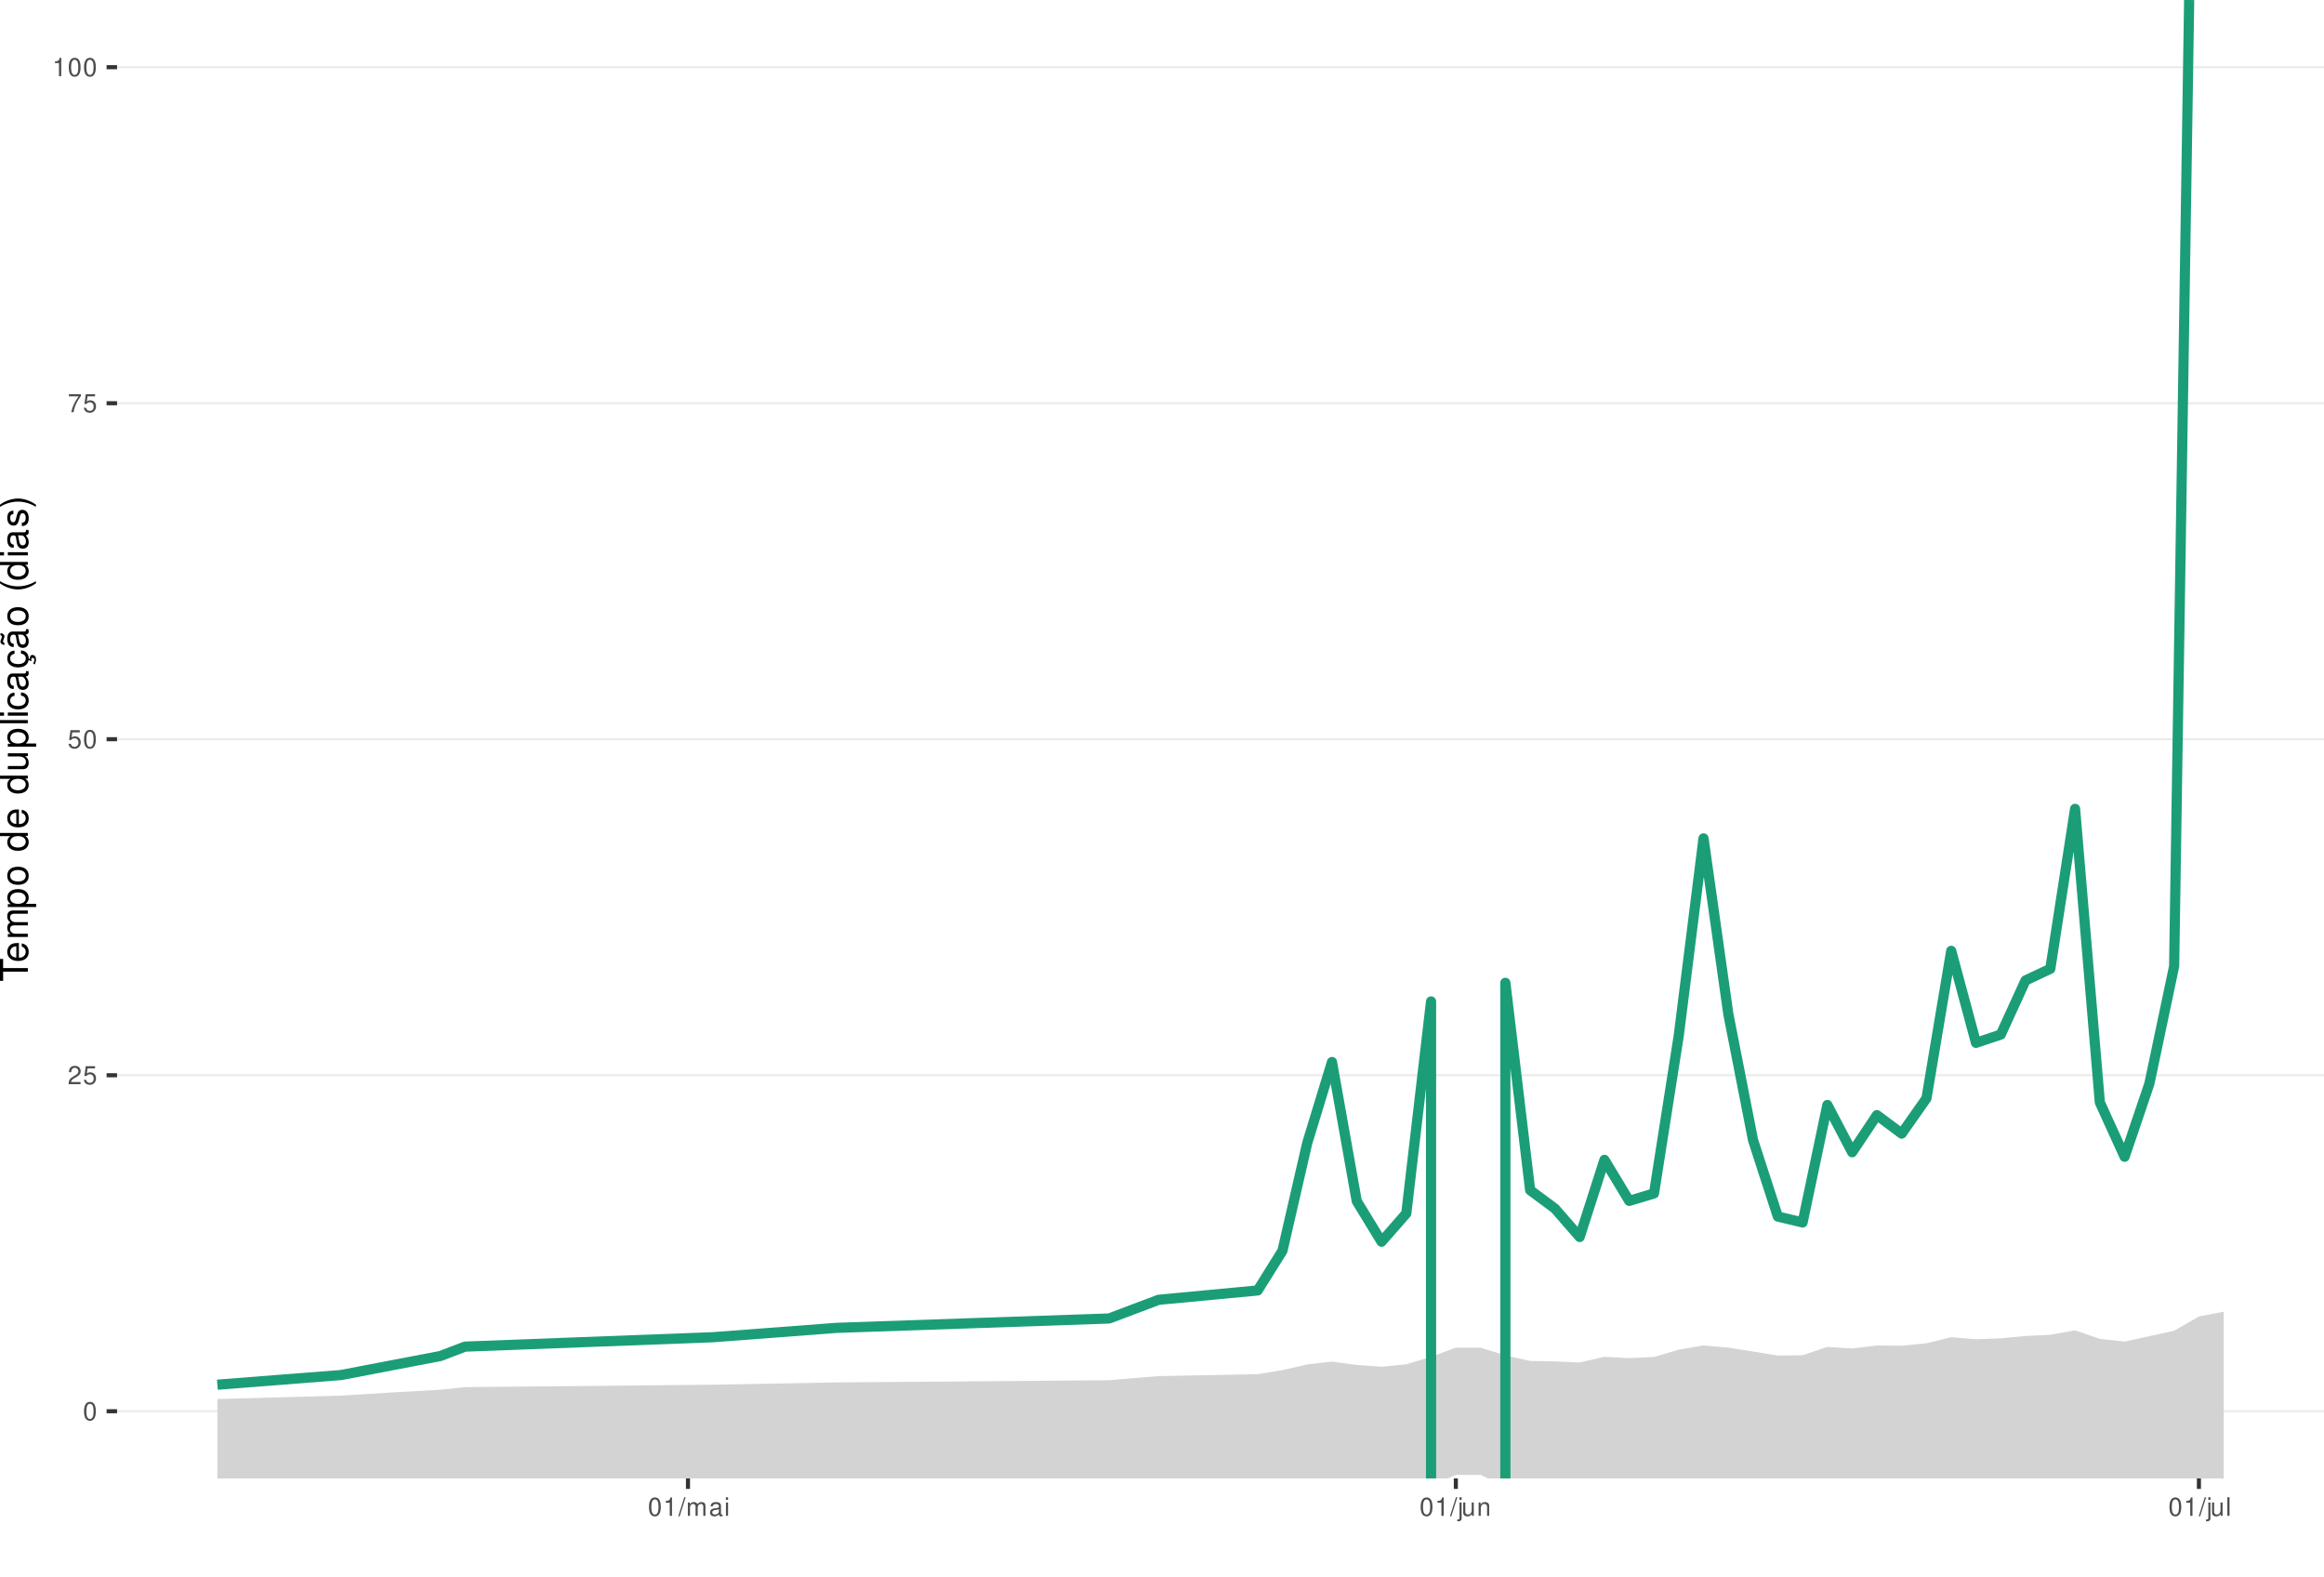
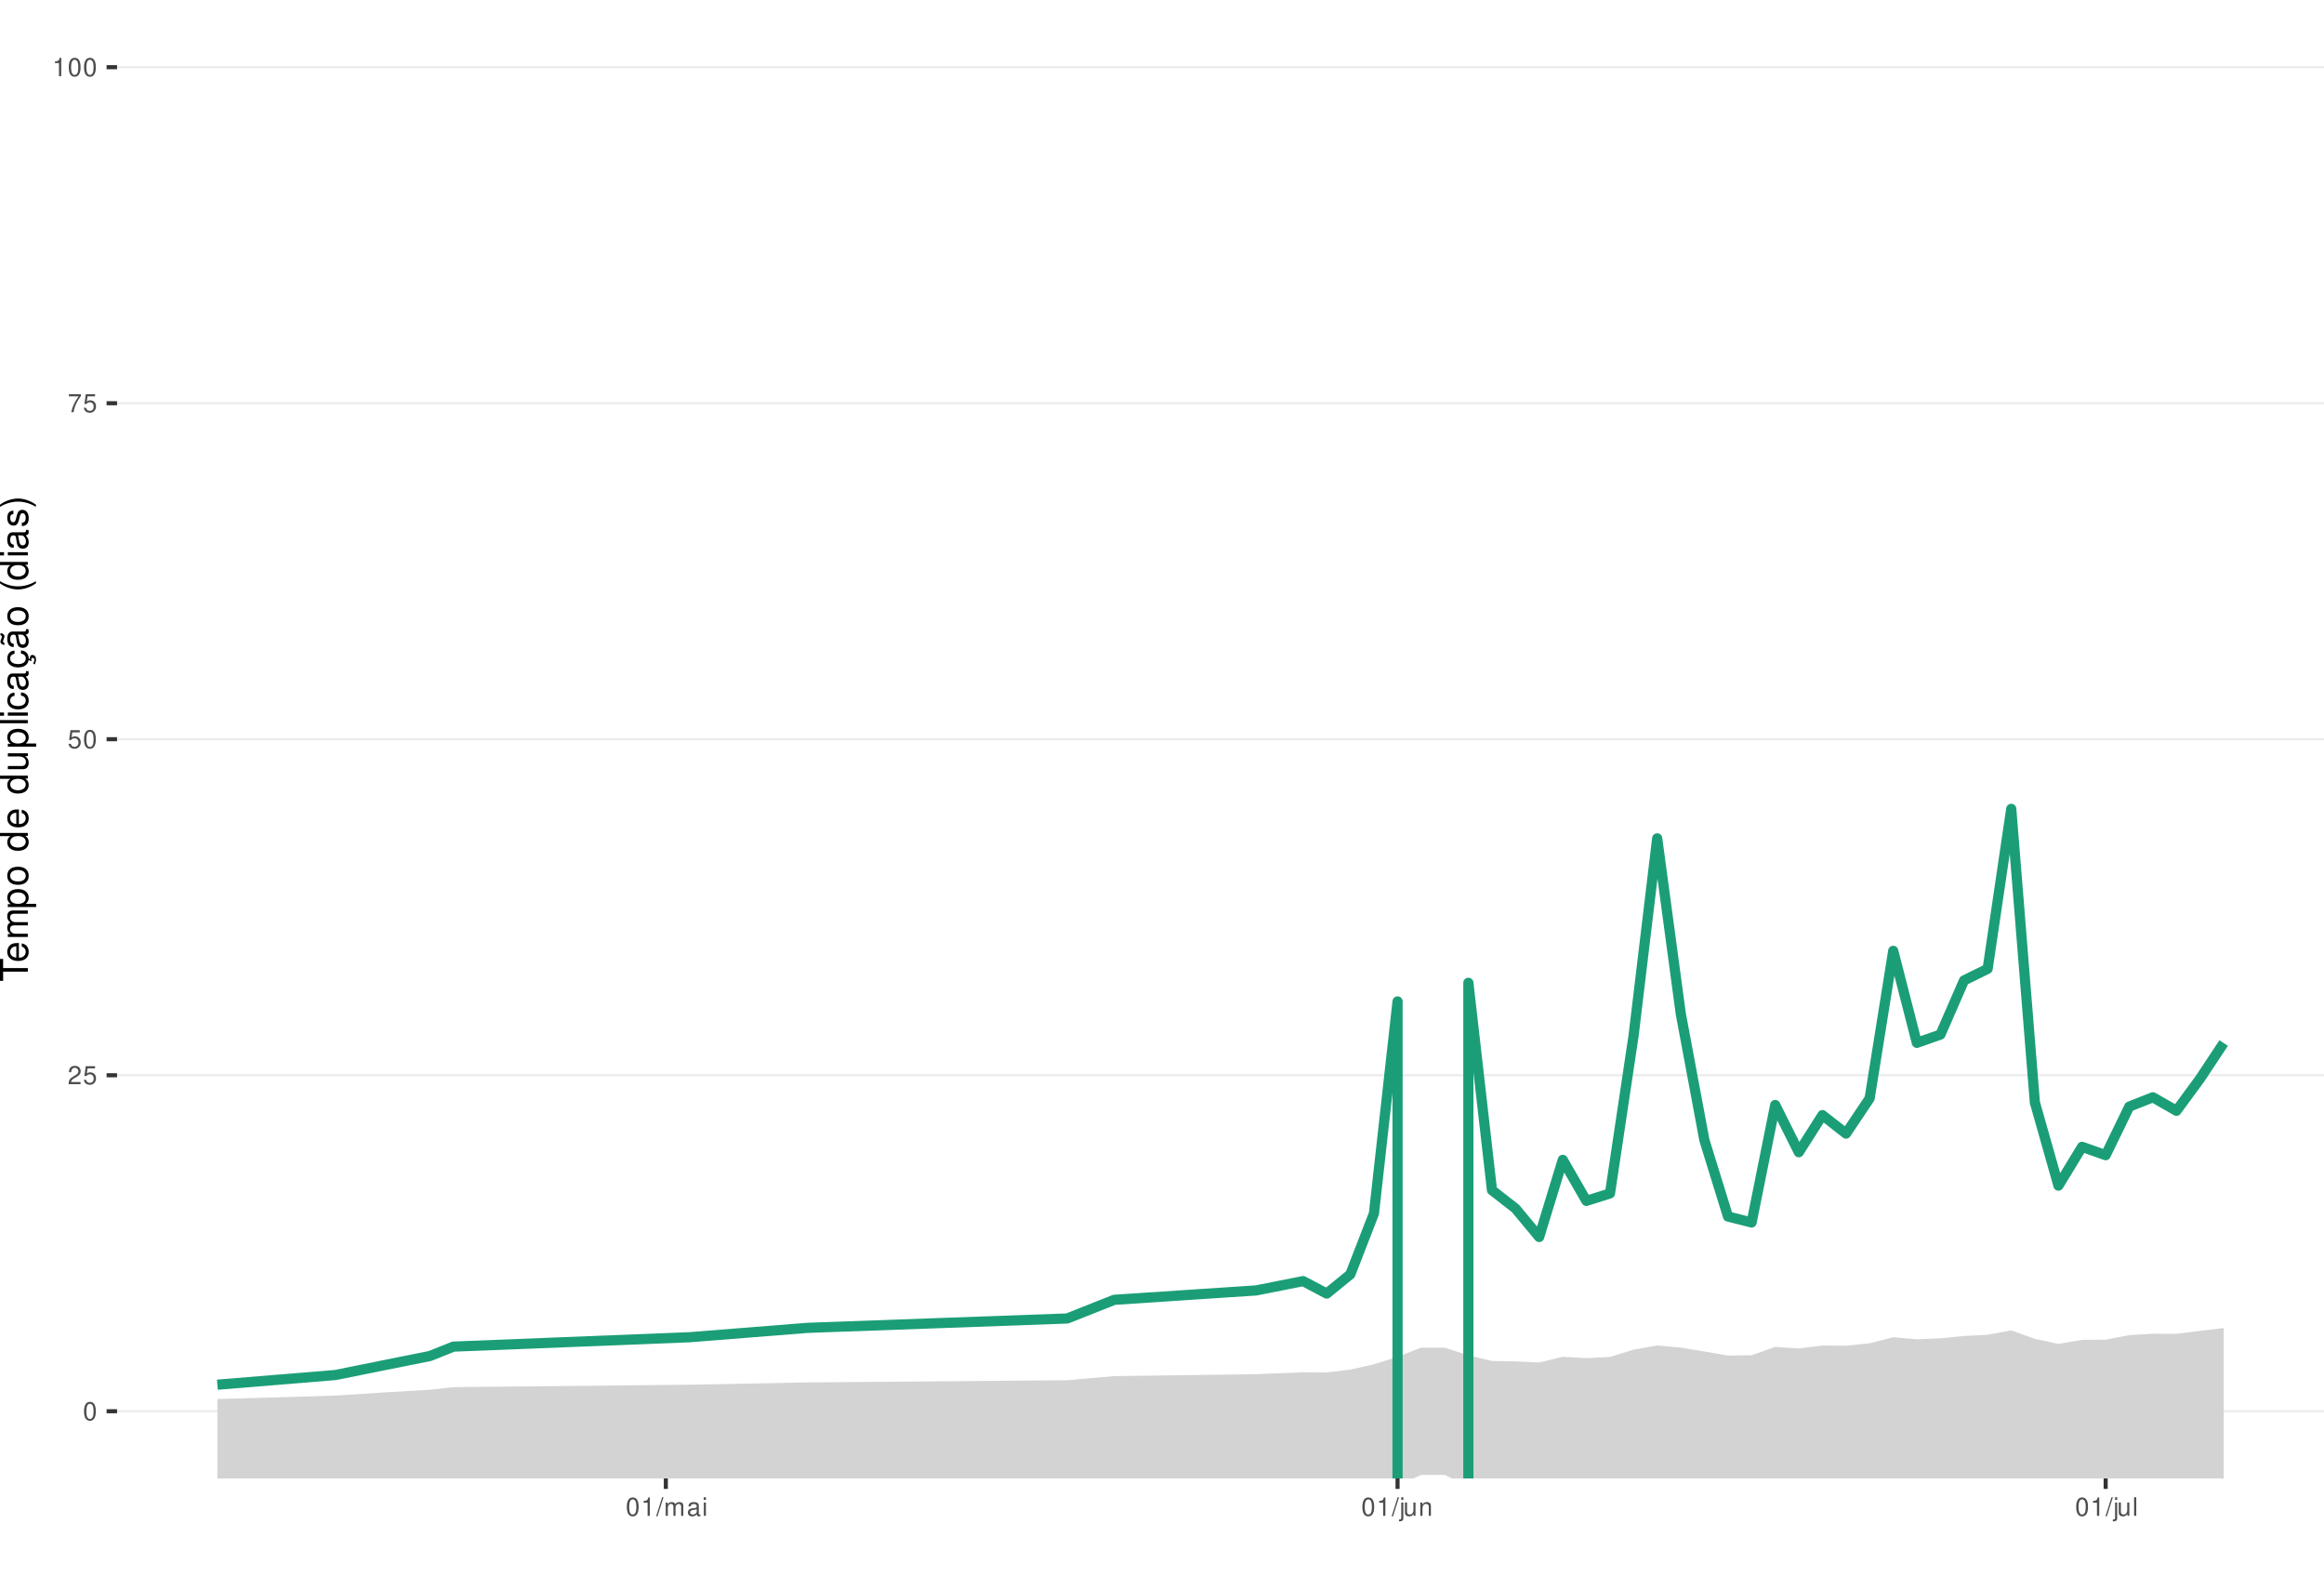
<svg xmlns="http://www.w3.org/2000/svg" xmlns:xlink="http://www.w3.org/1999/xlink" width="609pt" height="413pt" viewBox="0 0 609 413" version="1.1">
  <defs>
    <g>
      <symbol overflow="visible" id="glyph0-0">
        <path style="stroke:none;" d="" />
      </symbol>
      <symbol overflow="visible" id="glyph0-1">
        <path style="stroke:none;" d="M 1.828 -4.812 C 1.391 -4.812 0.984 -4.609 0.75 -4.281 C 0.438 -3.859 0.281 -3.219 0.281 -2.328 C 0.281 -0.703 0.812 0.156 1.828 0.156 C 2.828 0.156 3.375 -0.703 3.375 -2.297 C 3.375 -3.219 3.234 -3.844 2.922 -4.281 C 2.672 -4.625 2.281 -4.812 1.828 -4.812 Z M 1.828 -4.297 C 2.469 -4.297 2.781 -3.641 2.781 -2.344 C 2.781 -0.969 2.469 -0.328 1.812 -0.328 C 1.203 -0.328 0.891 -1 0.891 -2.328 C 0.891 -3.641 1.203 -4.297 1.828 -4.297 Z M 1.828 -4.297 " />
      </symbol>
      <symbol overflow="visible" id="glyph0-2">
        <path style="stroke:none;" d="M 3.375 -0.578 L 0.891 -0.578 C 0.938 -0.984 1.156 -1.234 1.734 -1.578 L 2.406 -1.953 C 3.062 -2.328 3.406 -2.812 3.406 -3.406 C 3.406 -3.812 3.234 -4.188 2.969 -4.438 C 2.688 -4.688 2.344 -4.812 1.891 -4.812 C 1.297 -4.812 0.844 -4.594 0.578 -4.188 C 0.422 -3.938 0.344 -3.641 0.328 -3.141 L 0.922 -3.141 C 0.938 -3.469 0.984 -3.672 1.062 -3.828 C 1.219 -4.125 1.516 -4.297 1.875 -4.297 C 2.406 -4.297 2.797 -3.906 2.797 -3.391 C 2.797 -3.016 2.578 -2.672 2.156 -2.438 L 1.547 -2.078 C 0.562 -1.516 0.281 -1.062 0.219 0 L 3.375 0 Z M 3.375 -0.578 " />
      </symbol>
      <symbol overflow="visible" id="glyph0-3">
        <path style="stroke:none;" d="M 3.172 -4.719 L 0.734 -4.719 L 0.375 -2.156 L 0.922 -2.156 C 1.188 -2.469 1.422 -2.594 1.797 -2.594 C 2.422 -2.594 2.812 -2.156 2.812 -1.453 C 2.812 -0.781 2.422 -0.359 1.781 -0.359 C 1.266 -0.359 0.953 -0.625 0.812 -1.156 L 0.234 -1.156 C 0.312 -0.766 0.375 -0.578 0.516 -0.406 C 0.781 -0.047 1.266 0.156 1.797 0.156 C 2.75 0.156 3.422 -0.547 3.422 -1.531 C 3.422 -2.469 2.797 -3.109 1.891 -3.109 C 1.562 -3.109 1.297 -3.016 1.016 -2.828 L 1.203 -4.141 L 3.172 -4.141 Z M 3.172 -4.719 " />
      </symbol>
      <symbol overflow="visible" id="glyph0-4">
        <path style="stroke:none;" d="M 3.469 -4.719 L 0.312 -4.719 L 0.312 -4.141 L 2.859 -4.141 C 1.734 -2.531 1.266 -1.547 0.922 0 L 1.547 0 C 1.797 -1.516 2.391 -2.812 3.469 -4.234 Z M 3.469 -4.719 " />
      </symbol>
      <symbol overflow="visible" id="glyph0-5">
        <path style="stroke:none;" d="M 1.719 -3.422 L 1.719 0 L 2.312 0 L 2.312 -4.812 L 1.922 -4.812 C 1.719 -4.078 1.578 -3.969 0.672 -3.859 L 0.672 -3.422 Z M 1.719 -3.422 " />
      </symbol>
      <symbol overflow="visible" id="glyph0-6">
        <path style="stroke:none;" d="M 1.531 -4.859 L -0.047 0.141 L 0.312 0.141 L 1.891 -4.859 Z M 1.531 -4.859 " />
      </symbol>
      <symbol overflow="visible" id="glyph0-7">
        <path style="stroke:none;" d="M 0.469 -3.484 L 0.469 0 L 1.031 0 L 1.031 -2.188 C 1.031 -2.703 1.391 -3.109 1.844 -3.109 C 2.25 -3.109 2.484 -2.844 2.484 -2.406 L 2.484 0 L 3.047 0 L 3.047 -2.188 C 3.047 -2.703 3.422 -3.109 3.875 -3.109 C 4.266 -3.109 4.516 -2.844 4.516 -2.406 L 4.516 0 L 5.078 0 L 5.078 -2.609 C 5.078 -3.234 4.719 -3.594 4.062 -3.594 C 3.594 -3.594 3.312 -3.453 2.984 -3.062 C 2.781 -3.422 2.5 -3.594 2.047 -3.594 C 1.578 -3.594 1.266 -3.422 0.984 -3 L 0.984 -3.484 Z M 0.469 -3.484 " />
      </symbol>
      <symbol overflow="visible" id="glyph0-8">
        <path style="stroke:none;" d="M 3.562 -0.328 C 3.5 -0.312 3.469 -0.312 3.438 -0.312 C 3.25 -0.312 3.141 -0.406 3.141 -0.578 L 3.141 -2.641 C 3.141 -3.25 2.688 -3.594 1.828 -3.594 C 1.312 -3.594 0.906 -3.438 0.672 -3.188 C 0.516 -3 0.453 -2.797 0.438 -2.453 L 0.984 -2.453 C 1.031 -2.875 1.297 -3.078 1.812 -3.078 C 2.312 -3.078 2.594 -2.891 2.594 -2.562 L 2.594 -2.406 C 2.578 -2.172 2.469 -2.078 2.016 -2.031 C 1.219 -1.922 1.109 -1.891 0.891 -1.812 C 0.484 -1.641 0.281 -1.328 0.281 -0.875 C 0.281 -0.25 0.719 0.156 1.422 0.156 C 1.859 0.156 2.219 0 2.609 -0.359 C 2.656 0 2.828 0.156 3.188 0.156 C 3.297 0.156 3.375 0.141 3.562 0.094 Z M 2.594 -1.094 C 2.594 -0.906 2.531 -0.797 2.375 -0.641 C 2.141 -0.438 1.875 -0.328 1.547 -0.328 C 1.109 -0.328 0.859 -0.547 0.859 -0.891 C 0.859 -1.266 1.094 -1.438 1.703 -1.531 C 2.297 -1.609 2.406 -1.641 2.594 -1.719 Z M 2.594 -1.094 " />
      </symbol>
      <symbol overflow="visible" id="glyph0-9">
        <path style="stroke:none;" d="M 1 -3.484 L 0.453 -3.484 L 0.453 0 L 1 0 Z M 1 -4.859 L 0.438 -4.859 L 0.438 -4.156 L 1 -4.156 Z M 1 -4.859 " />
      </symbol>
      <symbol overflow="visible" id="glyph0-10">
        <path style="stroke:none;" d="M 0.469 -3.484 L 0.469 0.5 C 0.469 0.859 0.359 0.969 0.016 0.969 C -0.031 0.969 -0.047 0.969 -0.125 0.953 L -0.125 1.438 C -0.047 1.438 -0.016 1.453 0.062 1.453 C 0.688 1.453 1.016 1.203 1.016 0.719 L 1.016 -3.484 Z M 1.016 -4.859 L 0.469 -4.859 L 0.469 -4.156 L 1.016 -4.156 Z M 1.016 -4.859 " />
      </symbol>
      <symbol overflow="visible" id="glyph0-11">
        <path style="stroke:none;" d="M 3.203 0 L 3.203 -3.484 L 2.656 -3.484 L 2.656 -1.516 C 2.656 -0.797 2.281 -0.328 1.703 -0.328 C 1.266 -0.328 0.984 -0.594 0.984 -1.016 L 0.984 -3.484 L 0.438 -3.484 L 0.438 -0.797 C 0.438 -0.219 0.859 0.156 1.547 0.156 C 2.062 0.156 2.391 -0.031 2.703 -0.484 L 2.703 0 Z M 3.203 0 " />
      </symbol>
      <symbol overflow="visible" id="glyph0-12">
        <path style="stroke:none;" d="M 0.469 -3.484 L 0.469 0 L 1.031 0 L 1.031 -1.922 C 1.031 -2.641 1.391 -3.109 1.969 -3.109 C 2.406 -3.109 2.688 -2.828 2.688 -2.422 L 2.688 0 L 3.234 0 L 3.234 -2.641 C 3.234 -3.219 2.812 -3.594 2.141 -3.594 C 1.625 -3.594 1.281 -3.391 0.984 -2.906 L 0.984 -3.484 Z M 0.469 -3.484 " />
      </symbol>
      <symbol overflow="visible" id="glyph0-13">
        <path style="stroke:none;" d="M 1.016 -4.859 L 0.453 -4.859 L 0.453 0 L 1.016 0 Z M 1.016 -4.859 " />
      </symbol>
      <symbol overflow="visible" id="glyph1-0">
        <path style="stroke:none;" d="" />
      </symbol>
      <symbol overflow="visible" id="glyph1-1">
        <path style="stroke:none;" d="M -6.469 -3.547 L -6.469 -5.938 L -7.297 -5.938 L -7.297 -0.203 L -6.469 -0.203 L -6.469 -2.609 L 0 -2.609 L 0 -3.547 Z M -6.469 -3.547 " />
      </symbol>
      <symbol overflow="visible" id="glyph1-2">
        <path style="stroke:none;" d="M -2.344 -5.125 C -3.141 -5.125 -3.625 -5.062 -4.016 -4.922 C -4.875 -4.578 -5.391 -3.781 -5.391 -2.797 C -5.391 -1.344 -4.281 -0.406 -2.547 -0.406 C -0.812 -0.406 0.234 -1.297 0.234 -2.781 C 0.234 -3.984 -0.453 -4.812 -1.594 -5.016 L -1.594 -4.188 C -0.906 -3.953 -0.547 -3.484 -0.547 -2.812 C -0.547 -2.281 -0.781 -1.828 -1.219 -1.547 C -1.516 -1.344 -1.812 -1.281 -2.344 -1.266 Z M -3.016 -1.297 C -3.984 -1.359 -4.625 -1.953 -4.625 -2.797 C -4.625 -3.641 -3.953 -4.234 -3.016 -4.234 Z M -3.016 -1.297 " />
      </symbol>
      <symbol overflow="visible" id="glyph1-3">
        <path style="stroke:none;" d="M -5.234 -0.703 L 0 -0.703 L 0 -1.547 L -3.297 -1.547 C -4.047 -1.547 -4.656 -2.094 -4.656 -2.766 C -4.656 -3.391 -4.281 -3.734 -3.609 -3.734 L 0 -3.734 L 0 -4.578 L -3.297 -4.578 C -4.047 -4.578 -4.656 -5.125 -4.656 -5.812 C -4.656 -6.422 -4.266 -6.781 -3.609 -6.781 L 0 -6.781 L 0 -7.625 L -3.938 -7.625 C -4.875 -7.625 -5.391 -7.078 -5.391 -6.094 C -5.391 -5.406 -5.188 -4.984 -4.594 -4.484 C -5.156 -4.188 -5.391 -3.766 -5.391 -3.078 C -5.391 -2.375 -5.125 -1.906 -4.5 -1.469 L -5.234 -1.469 Z M -5.234 -0.703 " />
      </symbol>
      <symbol overflow="visible" id="glyph1-4">
        <path style="stroke:none;" d="M 2.188 -0.547 L 2.188 -1.375 L -0.547 -1.375 C -0.016 -1.812 0.234 -2.312 0.234 -2.984 C 0.234 -4.344 -0.859 -5.234 -2.531 -5.234 C -4.297 -5.234 -5.391 -4.375 -5.391 -2.984 C -5.391 -2.266 -5.062 -1.703 -4.453 -1.312 L -5.234 -1.312 L -5.234 -0.547 Z M -4.609 -2.844 C -4.609 -3.766 -3.797 -4.359 -2.547 -4.359 C -1.359 -4.359 -0.547 -3.75 -0.547 -2.844 C -0.547 -1.953 -1.344 -1.375 -2.578 -1.375 C -3.812 -1.375 -4.609 -1.953 -4.609 -2.844 Z M -4.609 -2.844 " />
      </symbol>
      <symbol overflow="visible" id="glyph1-5">
        <path style="stroke:none;" d="M -5.391 -2.719 C -5.391 -1.234 -4.344 -0.359 -2.578 -0.359 C -0.812 -0.359 0.234 -1.234 0.234 -2.734 C 0.234 -4.203 -0.812 -5.094 -2.547 -5.094 C -4.359 -5.094 -5.391 -4.234 -5.391 -2.719 Z M -4.625 -2.734 C -4.625 -3.672 -3.844 -4.234 -2.547 -4.234 C -1.312 -4.234 -0.547 -3.656 -0.547 -2.734 C -0.547 -1.797 -1.312 -1.234 -2.578 -1.234 C -3.844 -1.234 -4.625 -1.797 -4.625 -2.734 Z M -4.625 -2.734 " />
      </symbol>
      <symbol overflow="visible" id="glyph1-6">
        <path style="stroke:none;" d="" />
      </symbol>
      <symbol overflow="visible" id="glyph1-7">
        <path style="stroke:none;" d="M -7.297 -4.953 L -7.297 -4.125 L -4.578 -4.125 C -5.109 -3.766 -5.391 -3.203 -5.391 -2.516 C -5.391 -1.156 -4.297 -0.266 -2.625 -0.266 C -0.859 -0.266 0.234 -1.125 0.234 -2.547 C 0.234 -3.266 -0.047 -3.766 -0.688 -4.203 L 0 -4.203 L 0 -4.953 Z M -4.609 -2.656 C -4.609 -3.547 -3.812 -4.125 -2.562 -4.125 C -1.344 -4.125 -0.547 -3.547 -0.547 -2.656 C -0.547 -1.734 -1.359 -1.125 -2.578 -1.125 C -3.797 -1.125 -4.609 -1.734 -4.609 -2.656 Z M -4.609 -2.656 " />
      </symbol>
      <symbol overflow="visible" id="glyph1-8">
        <path style="stroke:none;" d="M 0 -4.812 L -5.234 -4.812 L -5.234 -3.984 L -2.266 -3.984 C -1.203 -3.984 -0.5 -3.438 -0.5 -2.562 C -0.5 -1.906 -0.906 -1.484 -1.531 -1.484 L -5.234 -1.484 L -5.234 -0.656 L -1.203 -0.656 C -0.328 -0.656 0.234 -1.297 0.234 -2.312 C 0.234 -3.094 -0.047 -3.578 -0.734 -4.062 L 0 -4.062 Z M 0 -4.812 " />
      </symbol>
      <symbol overflow="visible" id="glyph1-9">
        <path style="stroke:none;" d="M -7.297 -1.516 L -7.297 -0.688 L 0 -0.688 L 0 -1.516 Z M -7.297 -1.516 " />
      </symbol>
      <symbol overflow="visible" id="glyph1-10">
        <path style="stroke:none;" d="M -5.234 -1.5 L -5.234 -0.672 L 0 -0.672 L 0 -1.5 Z M -7.297 -1.5 L -7.297 -0.656 L -6.234 -0.656 L -6.234 -1.5 Z M -7.297 -1.5 " />
      </symbol>
      <symbol overflow="visible" id="glyph1-11">
        <path style="stroke:none;" d="M -3.484 -4.703 C -3.984 -4.672 -4.312 -4.562 -4.609 -4.359 C -5.094 -4 -5.391 -3.375 -5.391 -2.641 C -5.391 -1.219 -4.266 -0.312 -2.531 -0.312 C -0.844 -0.312 0.234 -1.203 0.234 -2.625 C 0.234 -3.875 -0.516 -4.672 -1.797 -4.766 L -1.797 -3.938 C -0.953 -3.797 -0.547 -3.359 -0.547 -2.656 C -0.547 -1.734 -1.297 -1.188 -2.531 -1.188 C -3.844 -1.188 -4.625 -1.719 -4.625 -2.625 C -4.625 -3.328 -4.203 -3.766 -3.484 -3.875 Z M -3.484 -4.703 " />
      </symbol>
      <symbol overflow="visible" id="glyph1-12">
        <path style="stroke:none;" d="M -0.484 -5.344 C -0.469 -5.266 -0.469 -5.219 -0.469 -5.172 C -0.469 -4.875 -0.625 -4.719 -0.875 -4.719 L -3.953 -4.719 C -4.891 -4.719 -5.391 -4.047 -5.391 -2.75 C -5.391 -1.984 -5.172 -1.375 -4.781 -1.016 C -4.516 -0.766 -4.203 -0.672 -3.688 -0.656 L -3.688 -1.484 C -4.328 -1.562 -4.625 -1.938 -4.625 -2.719 C -4.625 -3.484 -4.344 -3.891 -3.844 -3.891 L -3.625 -3.891 C -3.266 -3.875 -3.125 -3.703 -3.047 -3.016 C -2.891 -1.844 -2.844 -1.656 -2.719 -1.344 C -2.453 -0.734 -2 -0.422 -1.312 -0.422 C -0.375 -0.422 0.234 -1.078 0.234 -2.141 C 0.234 -2.797 0 -3.328 -0.547 -3.922 C 0 -3.984 0.234 -4.234 0.234 -4.781 C 0.234 -4.953 0.203 -5.062 0.141 -5.344 Z M -1.656 -3.891 C -1.375 -3.891 -1.203 -3.812 -0.969 -3.562 C -0.656 -3.219 -0.5 -2.812 -0.5 -2.312 C -0.5 -1.672 -0.812 -1.297 -1.344 -1.297 C -1.891 -1.297 -2.172 -1.656 -2.297 -2.547 C -2.422 -3.438 -2.453 -3.609 -2.594 -3.891 Z M -1.656 -3.891 " />
      </symbol>
      <symbol overflow="visible" id="glyph1-13">
        <path style="stroke:none;" d="M 0.234 -2.641 C 0.234 -3.875 -0.547 -4.703 -1.797 -4.766 L -1.797 -3.938 C -0.953 -3.797 -0.531 -3.359 -0.531 -2.656 C -0.531 -1.734 -1.281 -1.188 -2.516 -1.188 C -3.844 -1.188 -4.625 -1.719 -4.625 -2.625 C -4.625 -3.328 -4.203 -3.766 -3.484 -3.875 L -3.484 -4.703 C -3.984 -4.672 -4.312 -4.562 -4.609 -4.359 C -5.094 -4 -5.391 -3.375 -5.391 -2.641 C -5.391 -1.219 -4.266 -0.312 -2.531 -0.312 C -1.469 -0.312 -0.625 -0.672 -0.156 -1.312 C 0.047 -1.594 0.125 -1.812 0.203 -2.25 L 0.922 -1.938 L 0.984 -2.062 C 0.938 -2.188 0.906 -2.25 0.906 -2.375 C 0.906 -2.656 1.047 -2.828 1.281 -2.828 C 1.547 -2.828 1.734 -2.594 1.734 -2.297 C 1.734 -2.031 1.672 -1.844 1.438 -1.406 L 1.406 -1.312 L 1.812 -1.094 C 2.078 -1.75 2.141 -1.953 2.141 -2.344 C 2.141 -3.109 1.781 -3.578 1.203 -3.578 C 0.781 -3.578 0.547 -3.297 0.547 -2.797 C 0.547 -2.703 0.547 -2.641 0.562 -2.516 Z M 0.234 -2.641 " />
      </symbol>
      <symbol overflow="visible" id="glyph1-14">
        <path style="stroke:none;" d="M -0.484 -5.344 C -0.469 -5.266 -0.469 -5.219 -0.469 -5.172 C -0.469 -4.875 -0.625 -4.719 -0.875 -4.719 L -3.953 -4.719 C -4.891 -4.719 -5.391 -4.047 -5.391 -2.75 C -5.391 -1.984 -5.172 -1.375 -4.781 -1.016 C -4.516 -0.766 -4.203 -0.672 -3.688 -0.656 L -3.688 -1.484 C -4.328 -1.562 -4.625 -1.938 -4.625 -2.719 C -4.625 -3.484 -4.344 -3.891 -3.844 -3.891 L -3.625 -3.891 C -3.266 -3.875 -3.125 -3.703 -3.047 -3.016 C -2.891 -1.844 -2.844 -1.656 -2.719 -1.344 C -2.453 -0.734 -2 -0.422 -1.312 -0.422 C -0.375 -0.422 0.234 -1.078 0.234 -2.141 C 0.234 -2.797 0 -3.328 -0.547 -3.922 C 0 -3.984 0.234 -4.234 0.234 -4.781 C 0.234 -4.953 0.203 -5.062 0.141 -5.344 Z M -1.656 -3.891 C -1.375 -3.891 -1.203 -3.812 -0.969 -3.562 C -0.656 -3.219 -0.5 -2.812 -0.5 -2.312 C -0.5 -1.672 -0.812 -1.297 -1.344 -1.297 C -1.891 -1.297 -2.172 -1.656 -2.297 -2.547 C -2.422 -3.438 -2.453 -3.609 -2.594 -3.891 Z M -7.172 -3.75 C -6.922 -3.672 -6.812 -3.547 -6.812 -3.375 C -6.812 -3.25 -6.875 -2.984 -6.984 -2.734 C -7.156 -2.312 -7.172 -2.25 -7.172 -2.047 C -7.172 -1.594 -6.797 -1.297 -6.141 -1.188 L -6.141 -1.766 C -6.375 -1.812 -6.5 -1.938 -6.5 -2.094 C -6.5 -2.203 -6.469 -2.344 -6.375 -2.578 C -6.156 -3.156 -6.125 -3.234 -6.125 -3.438 C -6.125 -3.922 -6.484 -4.219 -7.172 -4.312 Z M -7.172 -3.75 " />
      </symbol>
      <symbol overflow="visible" id="glyph1-15">
        <path style="stroke:none;" d="M -7.297 -2.359 C -5.984 -1.359 -4.156 -0.734 -2.594 -0.734 C -1.016 -0.734 0.812 -1.359 2.125 -2.359 L 2.125 -2.906 C 0.688 -2.031 -0.984 -1.547 -2.594 -1.547 C -4.188 -1.547 -5.875 -2.031 -7.297 -2.906 Z M -7.297 -2.359 " />
      </symbol>
      <symbol overflow="visible" id="glyph1-16">
        <path style="stroke:none;" d="M -3.781 -4.375 C -4.812 -4.375 -5.391 -3.688 -5.391 -2.484 C -5.391 -1.266 -4.766 -0.469 -3.797 -0.469 C -2.969 -0.469 -2.578 -0.891 -2.281 -2.125 L -2.094 -2.906 C -1.953 -3.484 -1.734 -3.719 -1.375 -3.719 C -0.875 -3.719 -0.547 -3.234 -0.547 -2.5 C -0.547 -2.047 -0.672 -1.672 -0.891 -1.453 C -1.047 -1.328 -1.188 -1.266 -1.562 -1.219 L -1.562 -0.344 C -0.344 -0.375 0.234 -1.062 0.234 -2.438 C 0.234 -3.75 -0.422 -4.594 -1.438 -4.594 C -2.203 -4.594 -2.641 -4.156 -2.891 -3.109 L -3.078 -2.312 C -3.234 -1.625 -3.453 -1.344 -3.828 -1.344 C -4.312 -1.344 -4.625 -1.766 -4.625 -2.453 C -4.625 -3.125 -4.328 -3.484 -3.781 -3.5 Z M -3.781 -4.375 " />
      </symbol>
      <symbol overflow="visible" id="glyph1-17">
        <path style="stroke:none;" d="M 2.125 -0.938 C 0.812 -1.938 -1.016 -2.562 -2.578 -2.562 C -4.156 -2.562 -5.984 -1.938 -7.297 -0.938 L -7.297 -0.375 C -5.859 -1.266 -4.188 -1.75 -2.578 -1.75 C -0.984 -1.75 0.703 -1.266 2.125 -0.375 Z M 2.125 -0.938 " />
      </symbol>
    </g>
    <clipPath id="clip1">
      <path d="M 30.672 0 L 609 0 L 609 387.328 L 30.672 387.328 Z M 30.672 0 " />
    </clipPath>
    <clipPath id="clip2">
      <path d="M 30.672 369 L 609 369 L 609 370 L 30.672 370 Z M 30.672 369 " />
    </clipPath>
    <clipPath id="clip3">
      <path d="M 30.672 281 L 609 281 L 609 282 L 30.672 282 Z M 30.672 281 " />
    </clipPath>
    <clipPath id="clip4">
      <path d="M 30.672 193 L 609 193 L 609 194 L 30.672 194 Z M 30.672 193 " />
    </clipPath>
    <clipPath id="clip5">
      <path d="M 30.672 105 L 609 105 L 609 106 L 30.672 106 Z M 30.672 105 " />
    </clipPath>
    <clipPath id="clip6">
      <path d="M 30.672 17 L 609 17 L 609 18 L 30.672 18 Z M 30.672 17 " />
    </clipPath>
    <clipPath id="clip7">
-       <path d="M 56 343 L 583 343 L 583 387.328 L 56 387.328 Z M 56 343 " />
+       <path d="M 56 347 L 583 347 L 583 387.328 L 56 387.328 Z M 56 347 " />
    </clipPath>
    <clipPath id="clip8">
-       <path d="M 55 261 L 377 261 L 377 387.328 L 55 387.328 Z M 55 261 " />
+       <path d="M 55 261 L 368 261 L 368 387.328 L 55 387.328 Z M 55 261 " />
    </clipPath>
    <clipPath id="clip9">
-       <path d="M 393 0 L 575 0 L 575 387.328 L 393 387.328 Z M 393 0 " />
+       <path d="M 383 210 L 585 210 L 585 387.328 L 383 387.328 Z M 383 210 " />
    </clipPath>
  </defs>
  <g id="surface51">
    <rect x="0" y="0" width="609" height="413" style="fill:rgb(100%,100%,100%);fill-opacity:1;stroke:none;" />
    <rect x="0" y="0" width="609" height="413" style="fill:rgb(100%,100%,100%);fill-opacity:1;stroke:none;" />
    <path style="fill:none;stroke-width:1.067;stroke-linecap:round;stroke-linejoin:round;stroke:rgb(100%,100%,100%);stroke-opacity:1;stroke-miterlimit:10;" d="M 0 413 L 609 413 L 609 0 L 0 0 Z M 0 413 " />
    <g clip-path="url(#clip1)" clip-rule="nonzero">
      <path style=" stroke:none;fill-rule:nonzero;fill:rgb(100%,100%,100%);fill-opacity:1;" d="M 30.672 387.328 L 609 387.328 L 609 0 L 30.672 0 Z M 30.672 387.328 " />
    </g>
    <g clip-path="url(#clip2)" clip-rule="nonzero">
      <path style="fill:none;stroke-width:0.533;stroke-linecap:butt;stroke-linejoin:round;stroke:rgb(92.157%,92.157%,92.157%);stroke-opacity:1;stroke-miterlimit:10;" d="M 30.672 369.723 L 609 369.723 " />
    </g>
    <g clip-path="url(#clip3)" clip-rule="nonzero">
      <path style="fill:none;stroke-width:0.533;stroke-linecap:butt;stroke-linejoin:round;stroke:rgb(92.157%,92.157%,92.157%);stroke-opacity:1;stroke-miterlimit:10;" d="M 30.672 281.695 L 609 281.695 " />
    </g>
    <g clip-path="url(#clip4)" clip-rule="nonzero">
      <path style="fill:none;stroke-width:0.533;stroke-linecap:butt;stroke-linejoin:round;stroke:rgb(92.157%,92.157%,92.157%);stroke-opacity:1;stroke-miterlimit:10;" d="M 30.672 193.664 L 609 193.664 " />
    </g>
    <g clip-path="url(#clip5)" clip-rule="nonzero">
      <path style="fill:none;stroke-width:0.533;stroke-linecap:butt;stroke-linejoin:round;stroke:rgb(92.157%,92.157%,92.157%);stroke-opacity:1;stroke-miterlimit:10;" d="M 30.672 105.637 L 609 105.637 " />
    </g>
    <g clip-path="url(#clip6)" clip-rule="nonzero">
      <path style="fill:none;stroke-width:0.533;stroke-linecap:butt;stroke-linejoin:round;stroke:rgb(92.157%,92.157%,92.157%);stroke-opacity:1;stroke-miterlimit:10;" d="M 30.672 17.605 L 609 17.605 " />
    </g>
    <g clip-path="url(#clip7)" clip-rule="nonzero">
-       <path style=" stroke:none;fill-rule:nonzero;fill:rgb(82.745%,82.745%,82.745%);fill-opacity:1;" d="M 88.762 413 L 89.414 411.449 L 102.395 401.605 L 115.375 398.086 L 121.867 396.473 L 186.773 395.676 L 219.227 395.293 L 290.629 395.148 L 297.117 395.152 L 303.609 395.25 L 329.57 395.414 L 336.062 392.125 L 342.555 388.676 L 349.043 387.996 L 355.535 391.566 L 362.027 394.57 L 368.516 393.34 L 375.008 389.219 L 381.5 386.391 L 387.988 386.391 L 394.48 389.578 L 400.969 394.09 L 407.461 395.648 L 413.953 399.062 L 420.441 395.043 L 426.934 398.047 L 433.426 398.289 L 439.914 393.82 L 446.406 392.152 L 452.898 394.34 L 459.387 397.848 L 465.879 404.066 L 472.367 406.141 L 478.859 398.93 L 485.352 401.785 L 491.84 400.816 L 498.332 402.391 L 504.824 401.34 L 511.312 398.371 L 517.805 400.762 L 524.297 400.996 L 530.785 400.113 L 537.277 400.41 L 543.77 398.746 L 550.258 405.555 L 556.75 410.25 L 563.238 406.152 L 569.73 402.875 L 576.223 397.098 L 582.711 395.82 L 582.711 343.625 L 576.223 344.898 L 569.73 348.621 L 563.238 350.059 L 556.75 351.473 L 550.258 350.758 L 543.77 348.527 L 537.277 349.691 L 530.785 350.004 L 524.297 350.617 L 517.805 350.867 L 511.312 350.332 L 504.824 351.914 L 498.332 352.555 L 491.84 352.504 L 485.352 353.281 L 478.859 352.859 L 472.367 355.047 L 465.879 355.137 L 459.387 354.074 L 452.898 353.043 L 446.406 352.484 L 439.914 353.586 L 433.426 355.5 L 426.934 355.809 L 420.441 355.457 L 413.953 356.945 L 407.461 356.66 L 400.969 356.543 L 394.48 355.09 L 387.988 353.055 L 381.5 353.055 L 375.008 355.457 L 368.516 357.426 L 362.027 358.059 L 355.535 357.602 L 349.043 356.707 L 342.555 357.461 L 336.062 358.945 L 329.57 360.008 L 303.609 360.516 L 297.117 361.043 L 290.629 361.594 L 219.227 362.168 L 186.773 362.77 L 121.867 363.406 L 115.375 364.086 L 102.395 364.82 L 89.414 365.621 L 56.957 366.527 L 56.957 413 Z M 88.762 413 " />
+       <path style=" stroke:none;fill-rule:nonzero;fill:rgb(82.745%,82.745%,82.745%);fill-opacity:1;" d="M 87.266 413 L 87.887 411.449 L 100.258 401.605 L 112.625 398.086 L 118.812 396.473 L 180.664 395.676 L 211.594 395.293 L 279.633 395.148 L 285.816 395.152 L 292 395.25 L 329.113 395.414 L 341.484 395.617 L 347.668 400.219 L 353.855 398.066 L 360.039 393.34 L 366.227 389.219 L 372.41 386.391 L 378.598 386.391 L 384.781 389.578 L 390.969 394.09 L 397.152 395.648 L 403.336 399.062 L 409.523 395.043 L 415.707 398.047 L 421.895 398.289 L 428.078 393.82 L 434.266 392.152 L 440.449 394.34 L 446.637 397.848 L 452.82 404.066 L 459.004 406.141 L 465.191 398.93 L 471.375 401.785 L 477.562 400.816 L 483.746 402.391 L 489.934 401.34 L 496.117 398.371 L 502.305 400.762 L 508.488 400.996 L 514.672 400.113 L 520.859 400.41 L 527.043 398.746 L 533.23 405.555 L 538.777 413 L 541.02 413 L 545.602 410.562 L 551.785 412.48 L 557.973 409.715 L 564.156 410.02 L 570.34 411.723 L 576.527 410.629 L 582.711 409.621 L 582.711 347.918 L 576.527 348.66 L 570.34 349.441 L 564.156 349.406 L 557.973 349.785 L 551.785 350.969 L 545.602 351.02 L 539.414 352.066 L 533.23 350.758 L 527.043 348.527 L 520.859 349.691 L 514.672 350.004 L 508.488 350.617 L 502.305 350.867 L 496.117 350.332 L 489.934 351.914 L 483.746 352.555 L 477.562 352.504 L 471.375 353.281 L 465.191 352.859 L 459.004 355.047 L 452.82 355.137 L 446.637 354.074 L 440.449 353.043 L 434.266 352.484 L 428.078 353.586 L 421.895 355.5 L 415.707 355.809 L 409.523 355.457 L 403.336 356.945 L 397.152 356.66 L 390.969 356.543 L 384.781 355.09 L 378.598 353.055 L 372.41 353.055 L 366.227 355.457 L 360.039 357.426 L 353.855 358.809 L 347.668 359.559 L 341.484 359.516 L 329.113 360.008 L 292 360.516 L 285.816 361.043 L 279.633 361.594 L 211.594 362.168 L 180.664 362.77 L 118.812 363.406 L 112.625 364.086 L 100.258 364.82 L 87.887 365.621 L 56.957 366.527 L 56.957 413 Z M 87.266 413 " />
    </g>
    <g clip-path="url(#clip8)" clip-rule="nonzero">
-       <path style="fill:none;stroke-width:2.667;stroke-linecap:butt;stroke-linejoin:round;stroke:rgb(10.588%,61.961%,46.667%);stroke-opacity:1;stroke-miterlimit:10;" d="M 56.957 362.766 L 89.414 360.23 L 102.395 357.734 L 115.375 355.258 L 121.867 352.789 L 186.773 350.332 L 219.227 347.875 L 290.629 345.422 L 297.117 342.973 L 303.609 340.523 L 329.57 338.074 L 336.062 327.684 L 342.555 299.469 L 349.043 278.227 L 355.535 314.68 L 362.027 325.305 L 368.516 317.906 L 375.008 262.355 L 375.008 413 " />
+       <path style="fill:none;stroke-width:2.667;stroke-linecap:butt;stroke-linejoin:round;stroke:rgb(10.588%,61.961%,46.667%);stroke-opacity:1;stroke-miterlimit:10;" d="M 56.957 362.766 L 87.887 360.23 L 100.258 357.734 L 112.625 355.258 L 118.812 352.789 L 180.664 350.332 L 211.594 347.875 L 279.633 345.422 L 292 340.523 L 329.113 338.074 L 341.484 335.629 L 347.668 338.891 L 353.855 333.852 L 360.039 317.906 L 366.227 262.355 L 366.227 413 " />
    </g>
    <g clip-path="url(#clip9)" clip-rule="nonzero">
-       <path style="fill:none;stroke-width:2.667;stroke-linecap:butt;stroke-linejoin:round;stroke:rgb(10.588%,61.961%,46.667%);stroke-opacity:1;stroke-miterlimit:10;" d="M 394.48 413 L 394.48 257.473 L 400.969 311.801 L 407.461 316.617 L 413.953 324.07 L 420.441 303.863 L 426.934 314.609 L 433.426 312.656 L 439.914 271.309 L 446.406 219.637 L 452.898 265.613 L 459.387 298.707 L 465.879 318.707 L 472.367 320.266 L 478.859 289.484 L 485.352 301.867 L 491.84 292.141 L 498.332 296.98 L 504.824 287.746 L 511.312 249.105 L 517.805 273.207 L 524.297 271.035 L 530.785 256.863 L 537.277 253.812 L 543.77 211.906 L 550.258 288.805 L 556.75 303.051 L 563.238 283.922 L 569.73 253.133 L 573.664 0 " />
-     </g>
-     <path style="fill:none;stroke-width:2.667;stroke-linecap:butt;stroke-linejoin:round;stroke:rgb(10.588%,61.961%,46.667%);stroke-opacity:1;stroke-miterlimit:10;" d="M 582.711 0 L 582.711 0 " />
+       <path style="fill:none;stroke-width:2.667;stroke-linecap:butt;stroke-linejoin:round;stroke:rgb(10.588%,61.961%,46.667%);stroke-opacity:1;stroke-miterlimit:10;" d="M 384.781 413 L 384.781 257.473 L 390.969 311.801 L 397.152 316.617 L 403.336 324.07 L 409.523 303.863 L 415.707 314.609 L 421.895 312.656 L 428.078 271.309 L 434.266 219.637 L 440.449 265.613 L 446.637 298.707 L 452.82 318.707 L 459.004 320.266 L 465.191 289.484 L 471.375 301.867 L 477.562 292.141 L 483.746 296.98 L 489.934 287.746 L 496.117 249.105 L 502.305 273.207 L 508.488 271.035 L 514.672 256.863 L 520.859 253.812 L 527.043 211.906 L 533.23 288.805 L 539.414 310.617 L 545.602 300.445 L 551.785 302.641 L 557.973 289.91 L 564.156 287.469 L 570.34 291.004 L 576.527 282.586 L 582.711 273.25 " />
+     </g>
    <g style="fill:rgb(30.196%,30.196%,30.196%);fill-opacity:1;">
      <use xlink:href="#glyph0-1" x="21.738" y="372.07" />
    </g>
    <g style="fill:rgb(30.196%,30.196%,30.196%);fill-opacity:1;">
      <use xlink:href="#glyph0-2" x="17.738" y="284.043" />
      <use xlink:href="#glyph0-3" x="21.738" y="284.043" />
    </g>
    <g style="fill:rgb(30.196%,30.196%,30.196%);fill-opacity:1;">
      <use xlink:href="#glyph0-3" x="17.738" y="196.012" />
      <use xlink:href="#glyph0-1" x="21.738" y="196.012" />
    </g>
    <g style="fill:rgb(30.196%,30.196%,30.196%);fill-opacity:1;">
      <use xlink:href="#glyph0-4" x="17.738" y="107.984" />
      <use xlink:href="#glyph0-3" x="21.738" y="107.984" />
    </g>
    <g style="fill:rgb(30.196%,30.196%,30.196%);fill-opacity:1;">
      <use xlink:href="#glyph0-5" x="13.738" y="19.953" />
      <use xlink:href="#glyph0-1" x="17.738" y="19.953" />
      <use xlink:href="#glyph0-1" x="21.738" y="19.953" />
    </g>
    <path style="fill:none;stroke-width:1.067;stroke-linecap:butt;stroke-linejoin:round;stroke:rgb(20%,20%,20%);stroke-opacity:1;stroke-miterlimit:10;" d="M 27.93 369.723 L 30.672 369.723 " />
    <path style="fill:none;stroke-width:1.067;stroke-linecap:butt;stroke-linejoin:round;stroke:rgb(20%,20%,20%);stroke-opacity:1;stroke-miterlimit:10;" d="M 27.93 281.695 L 30.672 281.695 " />
    <path style="fill:none;stroke-width:1.067;stroke-linecap:butt;stroke-linejoin:round;stroke:rgb(20%,20%,20%);stroke-opacity:1;stroke-miterlimit:10;" d="M 27.93 193.664 L 30.672 193.664 " />
    <path style="fill:none;stroke-width:1.067;stroke-linecap:butt;stroke-linejoin:round;stroke:rgb(20%,20%,20%);stroke-opacity:1;stroke-miterlimit:10;" d="M 27.93 105.637 L 30.672 105.637 " />
    <path style="fill:none;stroke-width:1.067;stroke-linecap:butt;stroke-linejoin:round;stroke:rgb(20%,20%,20%);stroke-opacity:1;stroke-miterlimit:10;" d="M 27.93 17.605 L 30.672 17.605 " />
-     <path style="fill:none;stroke-width:1.067;stroke-linecap:butt;stroke-linejoin:round;stroke:rgb(20%,20%,20%);stroke-opacity:1;stroke-miterlimit:10;" d="M 180.285 390.07 L 180.285 387.328 " />
-     <path style="fill:none;stroke-width:1.067;stroke-linecap:butt;stroke-linejoin:round;stroke:rgb(20%,20%,20%);stroke-opacity:1;stroke-miterlimit:10;" d="M 381.5 390.07 L 381.5 387.328 " />
-     <path style="fill:none;stroke-width:1.067;stroke-linecap:butt;stroke-linejoin:round;stroke:rgb(20%,20%,20%);stroke-opacity:1;stroke-miterlimit:10;" d="M 576.223 390.07 L 576.223 387.328 " />
-     <g style="fill:rgb(30.196%,30.196%,30.196%);fill-opacity:1;">
-       <use xlink:href="#glyph0-1" x="169.785" y="397.109" />
-       <use xlink:href="#glyph0-5" x="173.785" y="397.109" />
-       <use xlink:href="#glyph0-6" x="177.785" y="397.109" />
-       <use xlink:href="#glyph0-7" x="179.785" y="397.109" />
-       <use xlink:href="#glyph0-8" x="185.785" y="397.109" />
-       <use xlink:href="#glyph0-9" x="189.785" y="397.109" />
-     </g>
-     <g style="fill:rgb(30.196%,30.196%,30.196%);fill-opacity:1;">
-       <use xlink:href="#glyph0-1" x="372" y="397.109" />
-       <use xlink:href="#glyph0-5" x="376" y="397.109" />
-       <use xlink:href="#glyph0-6" x="380" y="397.109" />
-       <use xlink:href="#glyph0-10" x="382" y="397.109" />
-       <use xlink:href="#glyph0-11" x="383" y="397.109" />
-       <use xlink:href="#glyph0-12" x="387" y="397.109" />
-     </g>
-     <g style="fill:rgb(30.196%,30.196%,30.196%);fill-opacity:1;">
-       <use xlink:href="#glyph0-1" x="568.223" y="397.109" />
-       <use xlink:href="#glyph0-5" x="572.223" y="397.109" />
-       <use xlink:href="#glyph0-6" x="576.223" y="397.109" />
-       <use xlink:href="#glyph0-10" x="578.223" y="397.109" />
-       <use xlink:href="#glyph0-11" x="579.223" y="397.109" />
-       <use xlink:href="#glyph0-13" x="583.223" y="397.109" />
+     <path style="fill:none;stroke-width:1.067;stroke-linecap:butt;stroke-linejoin:round;stroke:rgb(20%,20%,20%);stroke-opacity:1;stroke-miterlimit:10;" d="M 174.48 390.07 L 174.48 387.328 " />
+     <path style="fill:none;stroke-width:1.067;stroke-linecap:butt;stroke-linejoin:round;stroke:rgb(20%,20%,20%);stroke-opacity:1;stroke-miterlimit:10;" d="M 366.227 390.07 L 366.227 387.328 " />
+     <path style="fill:none;stroke-width:1.067;stroke-linecap:butt;stroke-linejoin:round;stroke:rgb(20%,20%,20%);stroke-opacity:1;stroke-miterlimit:10;" d="M 551.785 390.07 L 551.785 387.328 " />
+     <g style="fill:rgb(30.196%,30.196%,30.196%);fill-opacity:1;">
+       <use xlink:href="#glyph0-1" x="163.98" y="397.109" />
+       <use xlink:href="#glyph0-5" x="167.98" y="397.109" />
+       <use xlink:href="#glyph0-6" x="171.98" y="397.109" />
+       <use xlink:href="#glyph0-7" x="173.98" y="397.109" />
+       <use xlink:href="#glyph0-8" x="179.98" y="397.109" />
+       <use xlink:href="#glyph0-9" x="183.98" y="397.109" />
+     </g>
+     <g style="fill:rgb(30.196%,30.196%,30.196%);fill-opacity:1;">
+       <use xlink:href="#glyph0-1" x="356.727" y="397.109" />
+       <use xlink:href="#glyph0-5" x="360.727" y="397.109" />
+       <use xlink:href="#glyph0-6" x="364.727" y="397.109" />
+       <use xlink:href="#glyph0-10" x="366.727" y="397.109" />
+       <use xlink:href="#glyph0-11" x="367.727" y="397.109" />
+       <use xlink:href="#glyph0-12" x="371.727" y="397.109" />
+     </g>
+     <g style="fill:rgb(30.196%,30.196%,30.196%);fill-opacity:1;">
+       <use xlink:href="#glyph0-1" x="543.785" y="397.109" />
+       <use xlink:href="#glyph0-5" x="547.785" y="397.109" />
+       <use xlink:href="#glyph0-6" x="551.785" y="397.109" />
+       <use xlink:href="#glyph0-10" x="553.785" y="397.109" />
+       <use xlink:href="#glyph0-11" x="554.785" y="397.109" />
+       <use xlink:href="#glyph0-13" x="558.785" y="397.109" />
    </g>
    <g style="fill:rgb(0%,0%,0%);fill-opacity:1;">
      <use xlink:href="#glyph1-1" x="7.29" y="257.164" />
      <use xlink:href="#glyph1-2" x="7.29" y="252.164" />
      <use xlink:href="#glyph1-3" x="7.29" y="246.164" />
      <use xlink:href="#glyph1-4" x="7.29" y="238.164" />
      <use xlink:href="#glyph1-5" x="7.29" y="232.164" />
      <use xlink:href="#glyph1-6" x="7.29" y="226.164" />
      <use xlink:href="#glyph1-7" x="7.29" y="223.164" />
      <use xlink:href="#glyph1-2" x="7.29" y="217.164" />
      <use xlink:href="#glyph1-6" x="7.29" y="211.164" />
      <use xlink:href="#glyph1-7" x="7.29" y="208.164" />
      <use xlink:href="#glyph1-8" x="7.29" y="202.164" />
      <use xlink:href="#glyph1-4" x="7.29" y="196.164" />
      <use xlink:href="#glyph1-9" x="7.29" y="190.164" />
      <use xlink:href="#glyph1-10" x="7.29" y="188.164" />
      <use xlink:href="#glyph1-11" x="7.29" y="186.164" />
      <use xlink:href="#glyph1-12" x="7.29" y="181.164" />
      <use xlink:href="#glyph1-13" x="7.29" y="175.164" />
      <use xlink:href="#glyph1-14" x="7.29" y="170.164" />
      <use xlink:href="#glyph1-5" x="7.29" y="164.164" />
      <use xlink:href="#glyph1-6" x="7.29" y="158.164" />
      <use xlink:href="#glyph1-15" x="7.29" y="155.164" />
      <use xlink:href="#glyph1-7" x="7.29" y="152.164" />
      <use xlink:href="#glyph1-10" x="7.29" y="146.164" />
      <use xlink:href="#glyph1-12" x="7.29" y="144.164" />
      <use xlink:href="#glyph1-16" x="7.29" y="138.164" />
      <use xlink:href="#glyph1-17" x="7.29" y="133.164" />
    </g>
  </g>
</svg>
